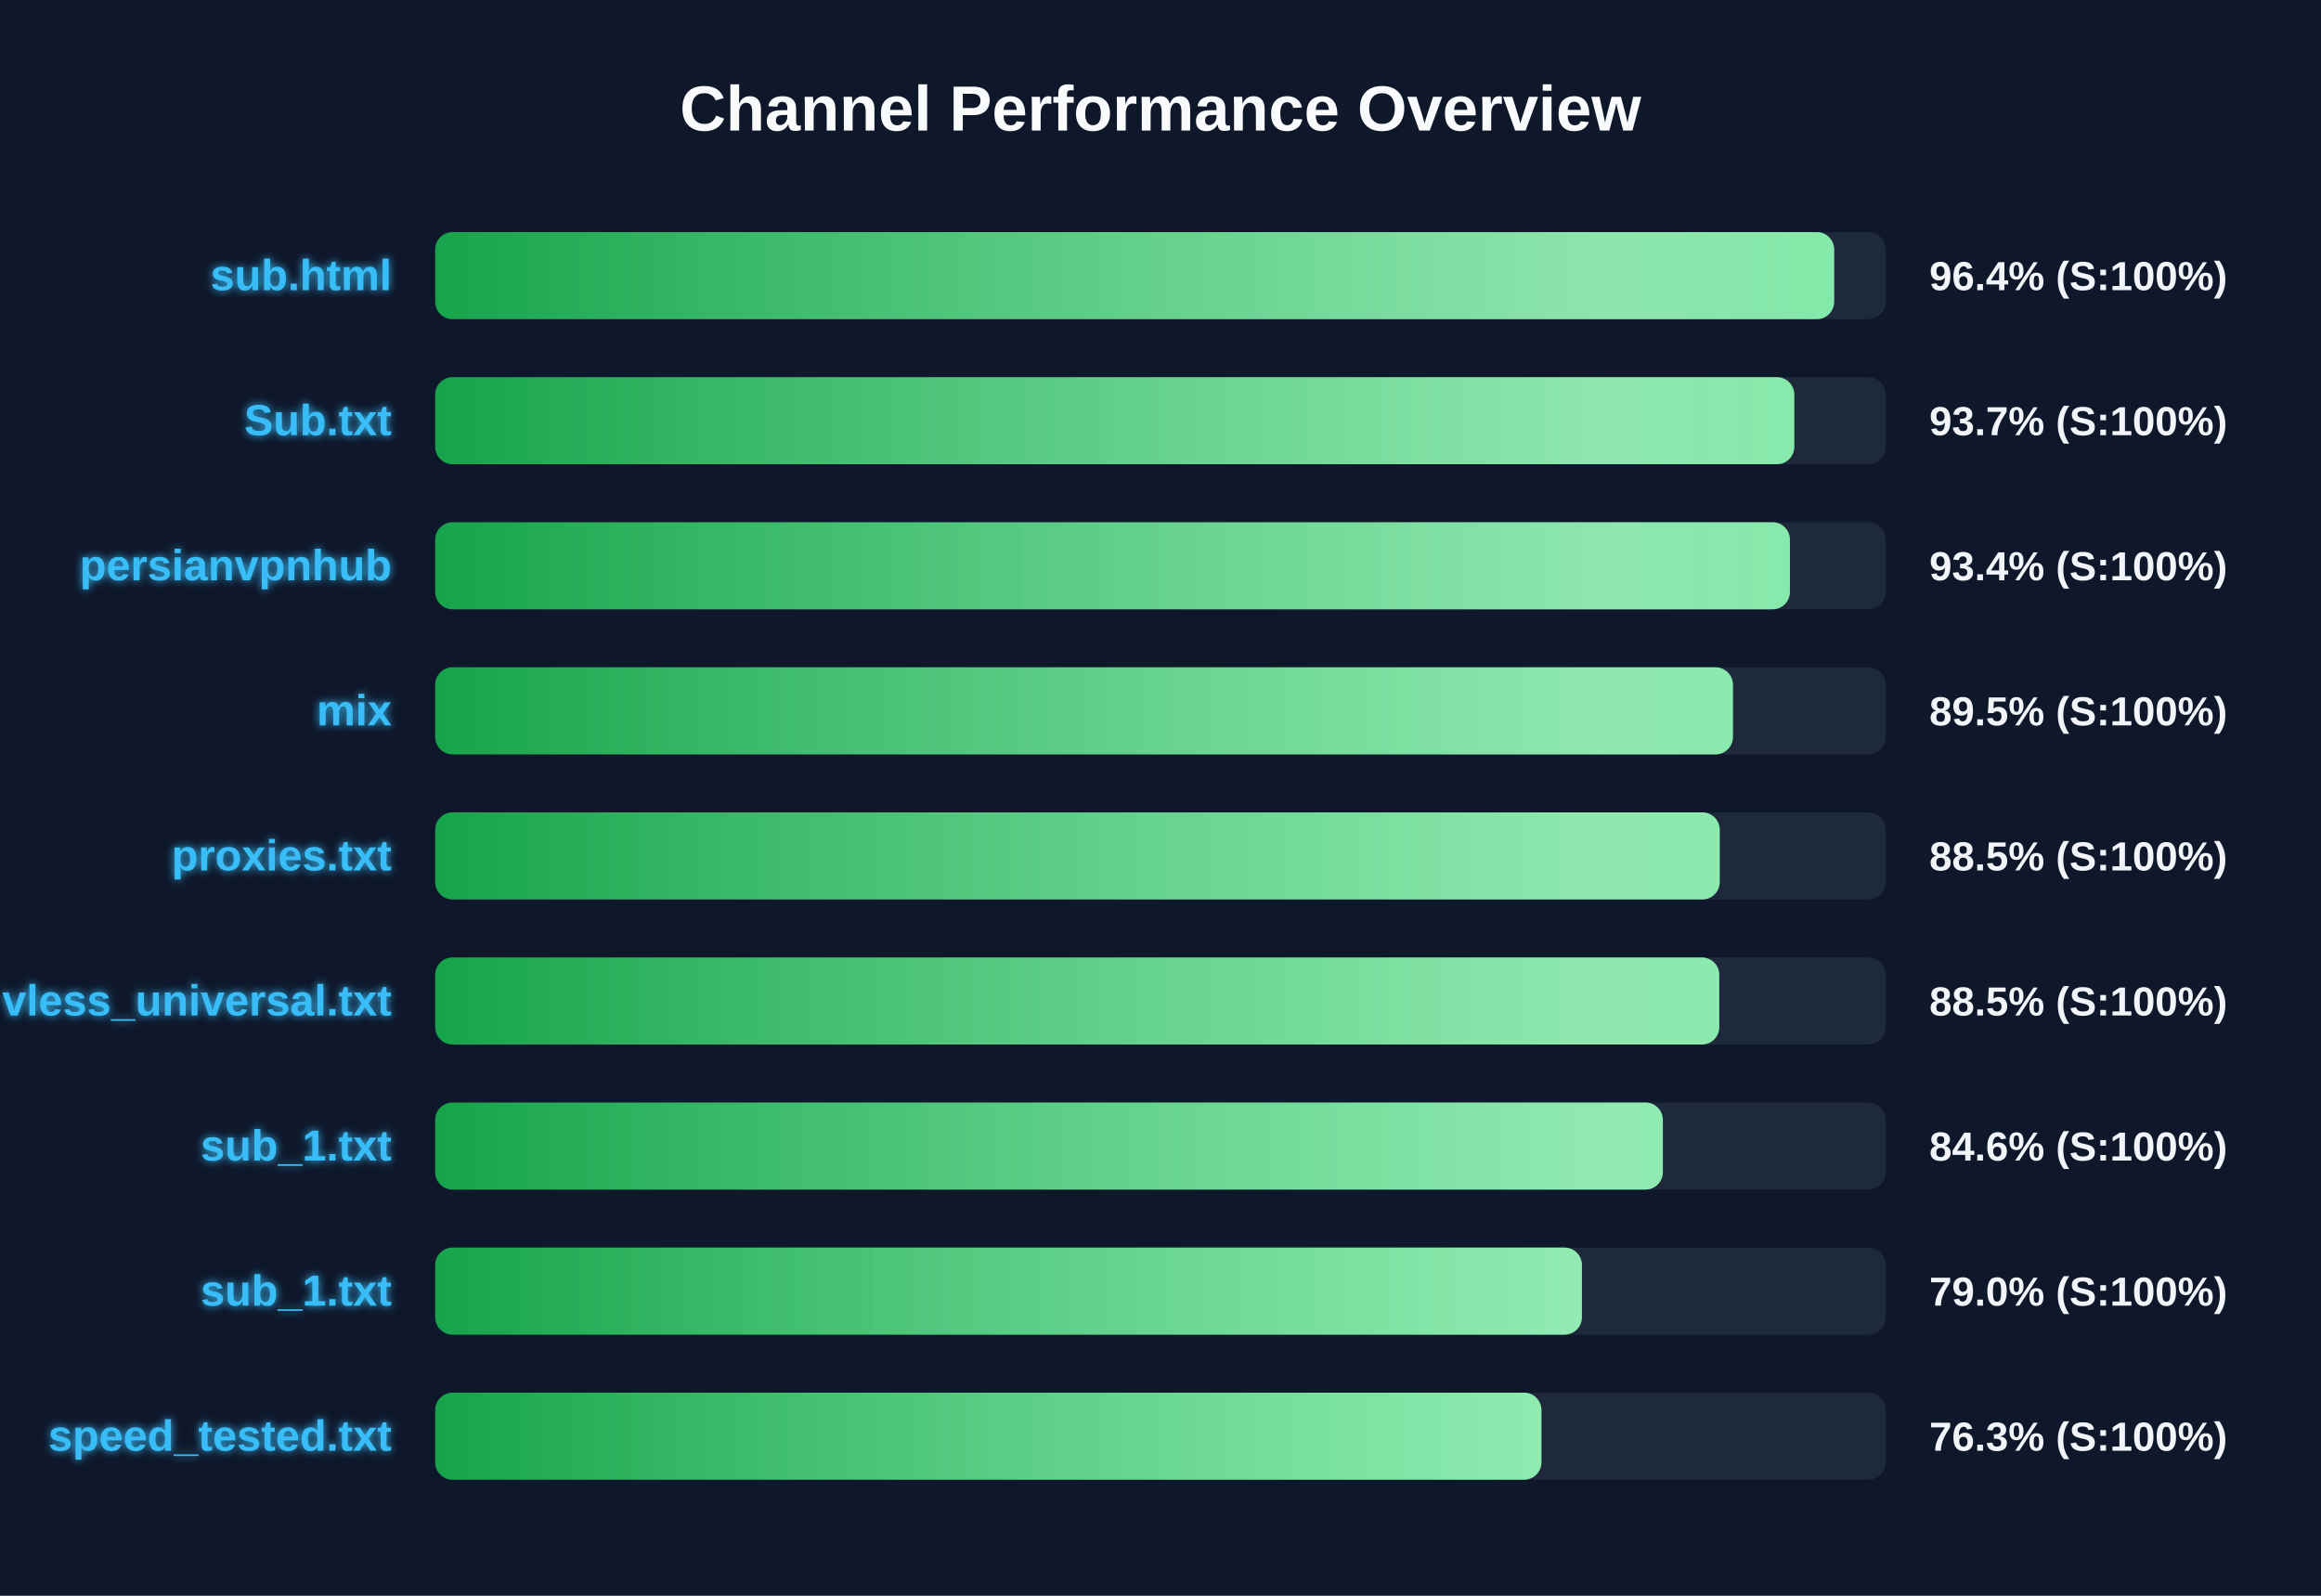
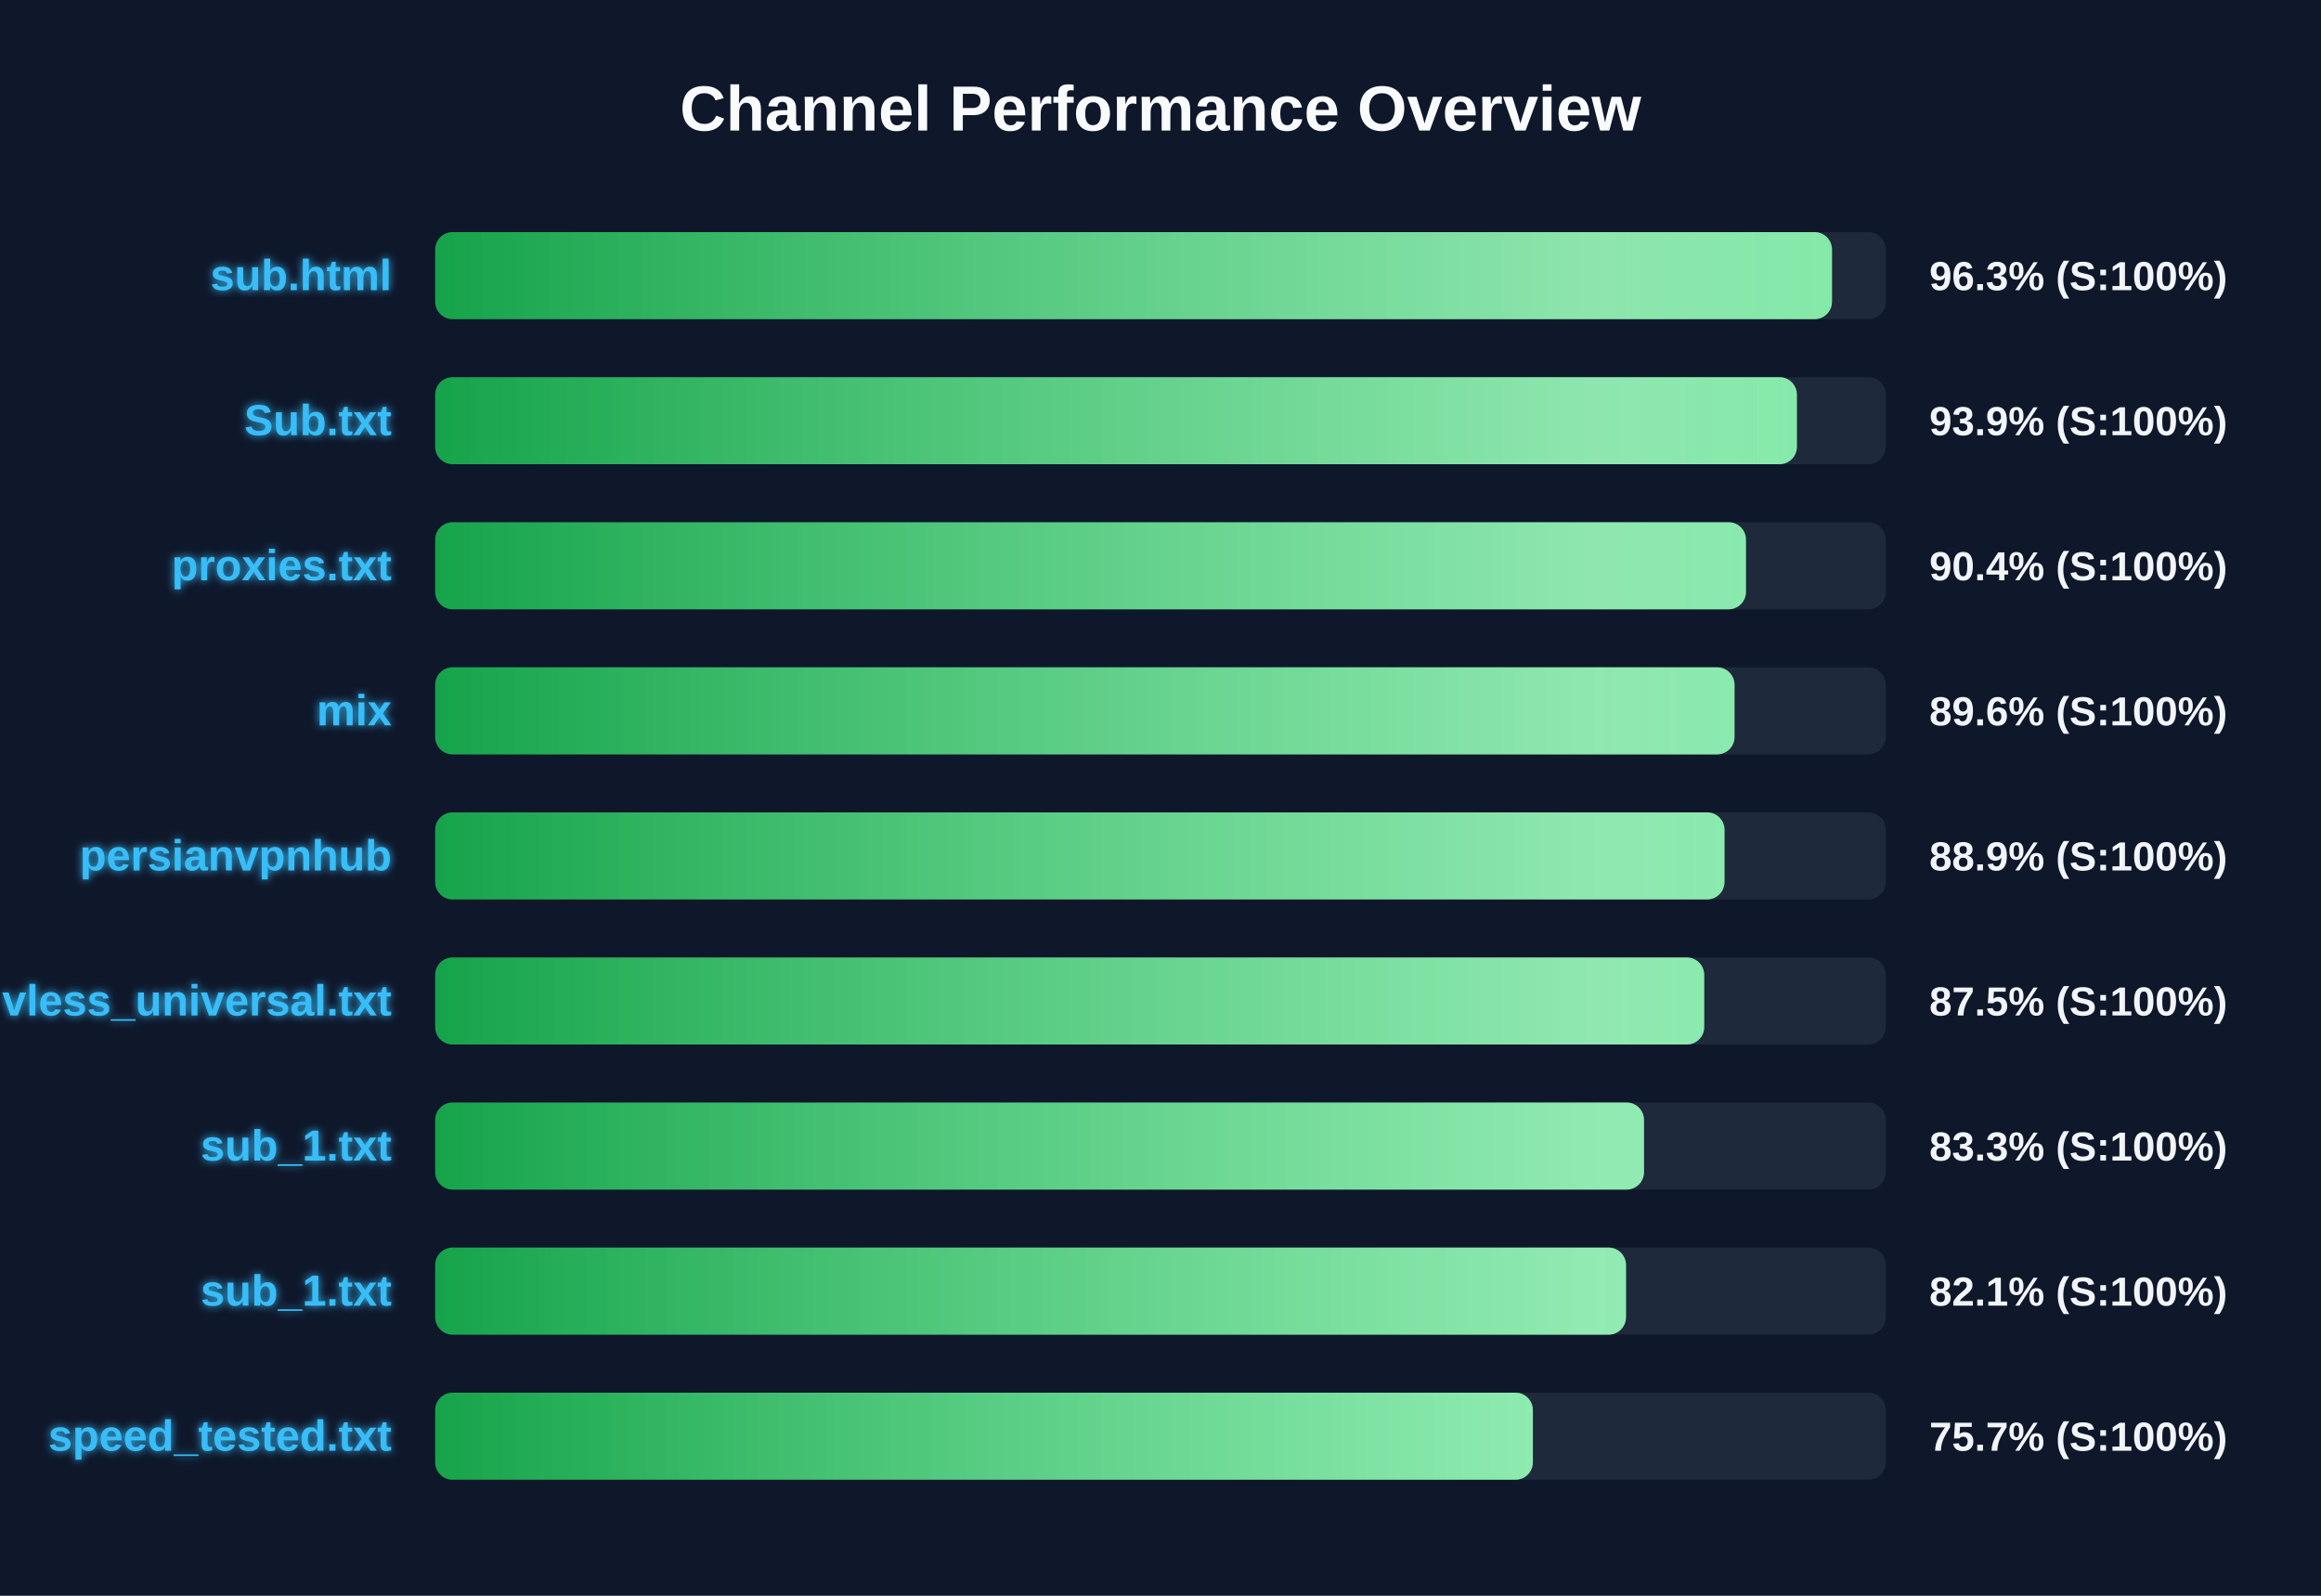
<svg xmlns="http://www.w3.org/2000/svg" width="800" height="550" version="1.1">
  <defs>
    <linearGradient id="grad-green" x1="0%" y1="0%" x2="100%" y2="0%">
      <stop offset="0%" stop-color="#16a34a" />
      <stop offset="100%" stop-color="#4ade80" />
    </linearGradient>
    <linearGradient id="grad-yellow" x1="0%" y1="0%" x2="100%" y2="0%">
      <stop offset="0%" stop-color="#ca8a04" />
      <stop offset="100%" stop-color="#fde047" />
    </linearGradient>
    <linearGradient id="grad-red" x1="0%" y1="0%" x2="100%" y2="0%">
      <stop offset="0%" stop-color="#dc2626" />
      <stop offset="100%" stop-color="#f87171" />
    </linearGradient>
    <linearGradient id="shimmer" x1="0%" y1="0%" x2="100%" y2="0%">
      <stop offset="0%" stop-color="rgba(255,255,255,0)" />
      <stop offset="50%" stop-color="rgba(255,255,255,0.4)" />
      <stop offset="100%" stop-color="rgba(255,255,255,0)" />
    </linearGradient>
    <filter id="glow" x="-20%" y="-20%" width="140%" height="140%">
      <feGaussianBlur stdDeviation="1.5" result="blur" />
      <feComposite in="SourceGraphic" in2="blur" operator="over" />
    </filter>
  </defs>
  <style>
        .bg-rect { fill: #0f172a; }
        .title { font: bold 22px 'Segoe UI', Arial, sans-serif; fill: #f8fafc; }
        .row { font: bold 15px 'Segoe UI', Arial, sans-serif; fill: #38bdf8; filter: url(#glow); }
        .score { font: bold 14px 'Segoe UI', Arial, sans-serif; fill: #f1f5f9; }
        @keyframes shimmer-anim {
            0% { transform: translateX(-100%); }
            100% { transform: translateX(200%); }
        }
        .shimmer-rect {
            animation: shimmer-anim 2.5s infinite linear;
        }
    </style>
  <rect width="100%" height="100%" class="bg-rect" />
  <text x="400" y="45" text-anchor="middle" class="title">Channel Performance Overview</text>
  <rect x="150" y="80" width="500" height="30" fill="#1e293b" rx="6" />
  <clipPath id="clip-0">
-     <rect x="150" y="80" width="482.2" height="30" rx="6" />
+     <rect x="150" y="80" width="481.45" height="30" rx="6" />
  </clipPath>
-   <rect x="150" y="80" width="482.2" height="30" fill="url(#grad-green)" rx="6" />
+   <rect x="150" y="80" width="481.45" height="30" fill="url(#grad-green)" rx="6" />
  <g clip-path="url(#clip-0)">
    <rect x="150" y="80" width="100%" height="30" fill="url(#shimmer)" class="shimmer-rect" />
  </g>
  <text x="135" y="100" text-anchor="end" class="row">sub.html</text>
-   <text x="665" y="100" text-anchor="start" class="score">96.4% (S:100%)</text>
+   <text x="665" y="100" text-anchor="start" class="score">96.3% (S:100%)</text>
  <rect x="150" y="130" width="500" height="30" fill="#1e293b" rx="6" />
  <clipPath id="clip-1">
-     <rect x="150" y="130" width="468.45" height="30" rx="6" />
+     <rect x="150" y="130" width="469.35" height="30" rx="6" />
  </clipPath>
-   <rect x="150" y="130" width="468.45" height="30" fill="url(#grad-green)" rx="6" />
+   <rect x="150" y="130" width="469.35" height="30" fill="url(#grad-green)" rx="6" />
  <g clip-path="url(#clip-1)">
    <rect x="150" y="130" width="100%" height="30" fill="url(#shimmer)" class="shimmer-rect" />
  </g>
  <text x="135" y="150" text-anchor="end" class="row">Sub.txt</text>
-   <text x="665" y="150" text-anchor="start" class="score">93.7% (S:100%)</text>
+   <text x="665" y="150" text-anchor="start" class="score">93.9% (S:100%)</text>
  <rect x="150" y="180" width="500" height="30" fill="#1e293b" rx="6" />
  <clipPath id="clip-2">
-     <rect x="150" y="180" width="466.95" height="30" rx="6" />
+     <rect x="150" y="180" width="451.8" height="30" rx="6" />
  </clipPath>
-   <rect x="150" y="180" width="466.95" height="30" fill="url(#grad-green)" rx="6" />
+   <rect x="150" y="180" width="451.8" height="30" fill="url(#grad-green)" rx="6" />
  <g clip-path="url(#clip-2)">
    <rect x="150" y="180" width="100%" height="30" fill="url(#shimmer)" class="shimmer-rect" />
  </g>
-   <text x="135" y="200" text-anchor="end" class="row">persianvpnhub</text>
-   <text x="665" y="200" text-anchor="start" class="score">93.4% (S:100%)</text>
+   <text x="135" y="200" text-anchor="end" class="row">proxies.txt</text>
+   <text x="665" y="200" text-anchor="start" class="score">90.4% (S:100%)</text>
  <rect x="150" y="230" width="500" height="30" fill="#1e293b" rx="6" />
  <clipPath id="clip-3">
-     <rect x="150" y="230" width="447.3" height="30" rx="6" />
+     <rect x="150" y="230" width="447.85" height="30" rx="6" />
  </clipPath>
-   <rect x="150" y="230" width="447.3" height="30" fill="url(#grad-green)" rx="6" />
+   <rect x="150" y="230" width="447.85" height="30" fill="url(#grad-green)" rx="6" />
  <g clip-path="url(#clip-3)">
    <rect x="150" y="230" width="100%" height="30" fill="url(#shimmer)" class="shimmer-rect" />
  </g>
  <text x="135" y="250" text-anchor="end" class="row">mix</text>
-   <text x="665" y="250" text-anchor="start" class="score">89.5% (S:100%)</text>
+   <text x="665" y="250" text-anchor="start" class="score">89.6% (S:100%)</text>
  <rect x="150" y="280" width="500" height="30" fill="#1e293b" rx="6" />
  <clipPath id="clip-4">
-     <rect x="150" y="280" width="442.75" height="30" rx="6" />
+     <rect x="150" y="280" width="444.4" height="30" rx="6" />
  </clipPath>
-   <rect x="150" y="280" width="442.75" height="30" fill="url(#grad-green)" rx="6" />
+   <rect x="150" y="280" width="444.4" height="30" fill="url(#grad-green)" rx="6" />
  <g clip-path="url(#clip-4)">
    <rect x="150" y="280" width="100%" height="30" fill="url(#shimmer)" class="shimmer-rect" />
  </g>
-   <text x="135" y="300" text-anchor="end" class="row">proxies.txt</text>
-   <text x="665" y="300" text-anchor="start" class="score">88.5% (S:100%)</text>
+   <text x="135" y="300" text-anchor="end" class="row">persianvpnhub</text>
+   <text x="665" y="300" text-anchor="start" class="score">88.9% (S:100%)</text>
  <rect x="150" y="330" width="500" height="30" fill="#1e293b" rx="6" />
  <clipPath id="clip-5">
-     <rect x="150" y="330" width="442.6" height="30" rx="6" />
+     <rect x="150" y="330" width="437.4" height="30" rx="6" />
  </clipPath>
-   <rect x="150" y="330" width="442.6" height="30" fill="url(#grad-green)" rx="6" />
+   <rect x="150" y="330" width="437.4" height="30" fill="url(#grad-green)" rx="6" />
  <g clip-path="url(#clip-5)">
    <rect x="150" y="330" width="100%" height="30" fill="url(#shimmer)" class="shimmer-rect" />
  </g>
  <text x="135" y="350" text-anchor="end" class="row">vless_universal.txt</text>
-   <text x="665" y="350" text-anchor="start" class="score">88.5% (S:100%)</text>
+   <text x="665" y="350" text-anchor="start" class="score">87.5% (S:100%)</text>
  <rect x="150" y="380" width="500" height="30" fill="#1e293b" rx="6" />
  <clipPath id="clip-6">
-     <rect x="150" y="380" width="423.15" height="30" rx="6" />
+     <rect x="150" y="380" width="416.65" height="30" rx="6" />
  </clipPath>
-   <rect x="150" y="380" width="423.15" height="30" fill="url(#grad-green)" rx="6" />
+   <rect x="150" y="380" width="416.65" height="30" fill="url(#grad-green)" rx="6" />
  <g clip-path="url(#clip-6)">
    <rect x="150" y="380" width="100%" height="30" fill="url(#shimmer)" class="shimmer-rect" />
  </g>
  <text x="135" y="400" text-anchor="end" class="row">sub_1.txt</text>
-   <text x="665" y="400" text-anchor="start" class="score">84.6% (S:100%)</text>
+   <text x="665" y="400" text-anchor="start" class="score">83.3% (S:100%)</text>
  <rect x="150" y="430" width="500" height="30" fill="#1e293b" rx="6" />
  <clipPath id="clip-7">
-     <rect x="150" y="430" width="395.25" height="30" rx="6" />
+     <rect x="150" y="430" width="410.45" height="30" rx="6" />
  </clipPath>
-   <rect x="150" y="430" width="395.25" height="30" fill="url(#grad-green)" rx="6" />
+   <rect x="150" y="430" width="410.45" height="30" fill="url(#grad-green)" rx="6" />
  <g clip-path="url(#clip-7)">
    <rect x="150" y="430" width="100%" height="30" fill="url(#shimmer)" class="shimmer-rect" />
  </g>
  <text x="135" y="450" text-anchor="end" class="row">sub_1.txt</text>
-   <text x="665" y="450" text-anchor="start" class="score">79.0% (S:100%)</text>
+   <text x="665" y="450" text-anchor="start" class="score">82.1% (S:100%)</text>
  <rect x="150" y="480" width="500" height="30" fill="#1e293b" rx="6" />
  <clipPath id="clip-8">
-     <rect x="150" y="480" width="381.3" height="30" rx="6" />
+     <rect x="150" y="480" width="378.35" height="30" rx="6" />
  </clipPath>
-   <rect x="150" y="480" width="381.3" height="30" fill="url(#grad-green)" rx="6" />
+   <rect x="150" y="480" width="378.35" height="30" fill="url(#grad-green)" rx="6" />
  <g clip-path="url(#clip-8)">
    <rect x="150" y="480" width="100%" height="30" fill="url(#shimmer)" class="shimmer-rect" />
  </g>
  <text x="135" y="500" text-anchor="end" class="row">speed_tested.txt</text>
-   <text x="665" y="500" text-anchor="start" class="score">76.3% (S:100%)</text>
+   <text x="665" y="500" text-anchor="start" class="score">75.7% (S:100%)</text>
</svg>
